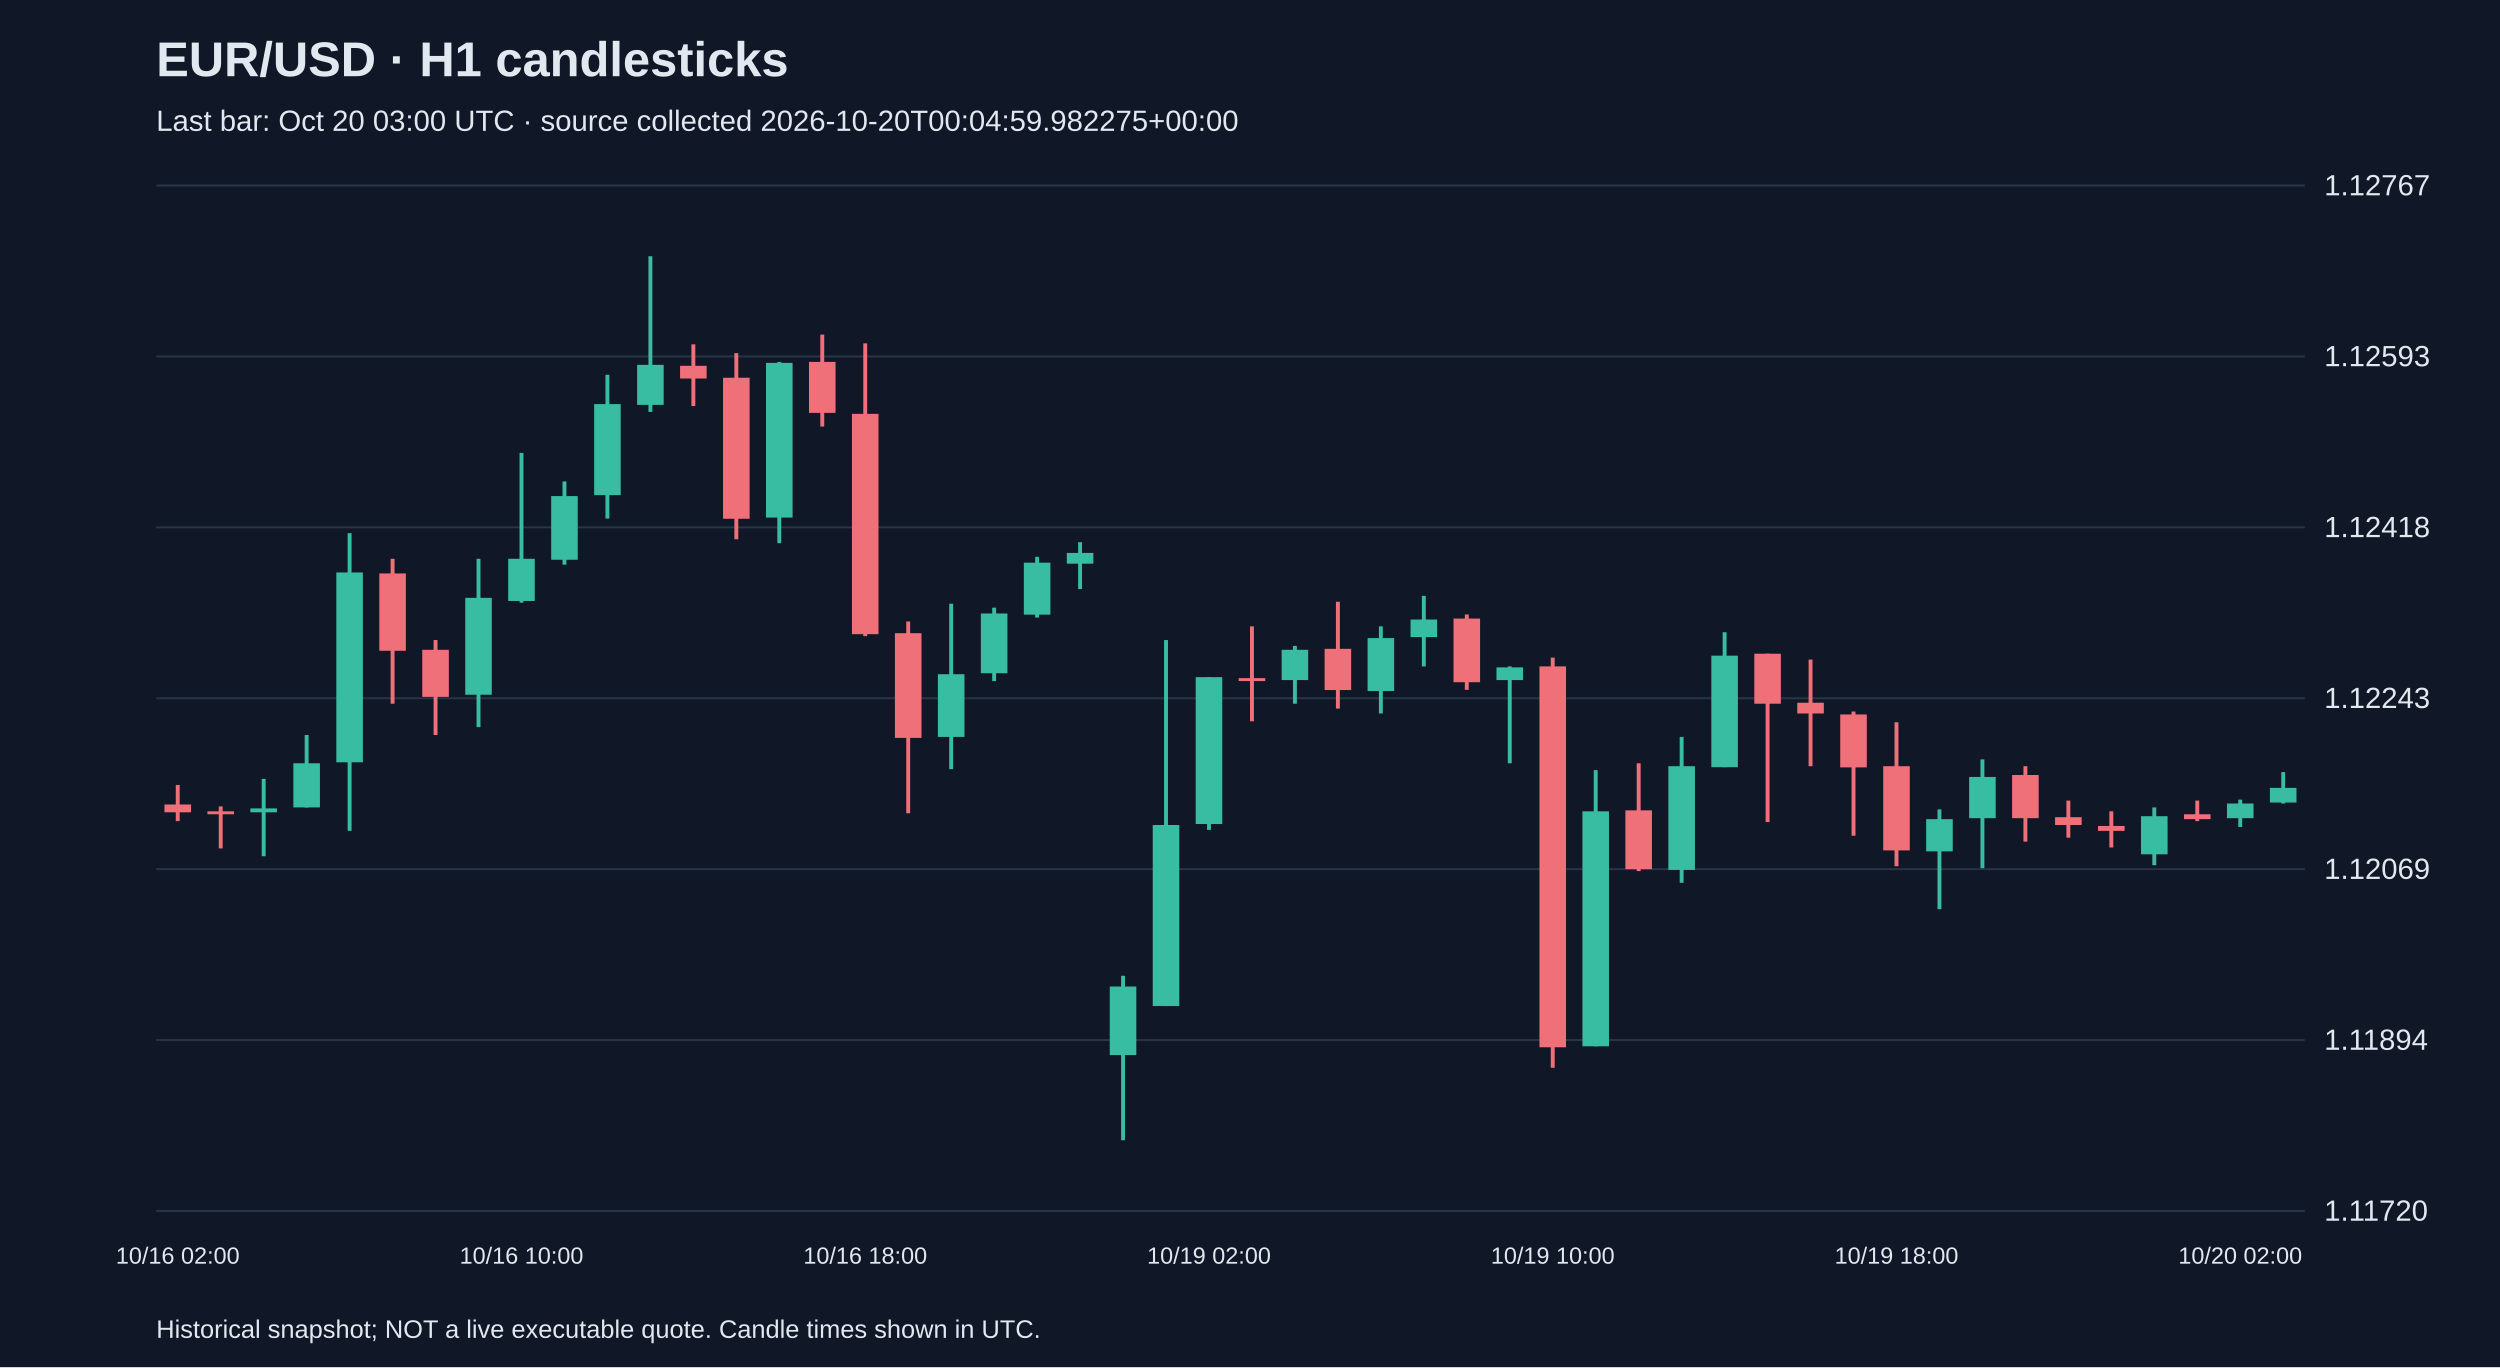
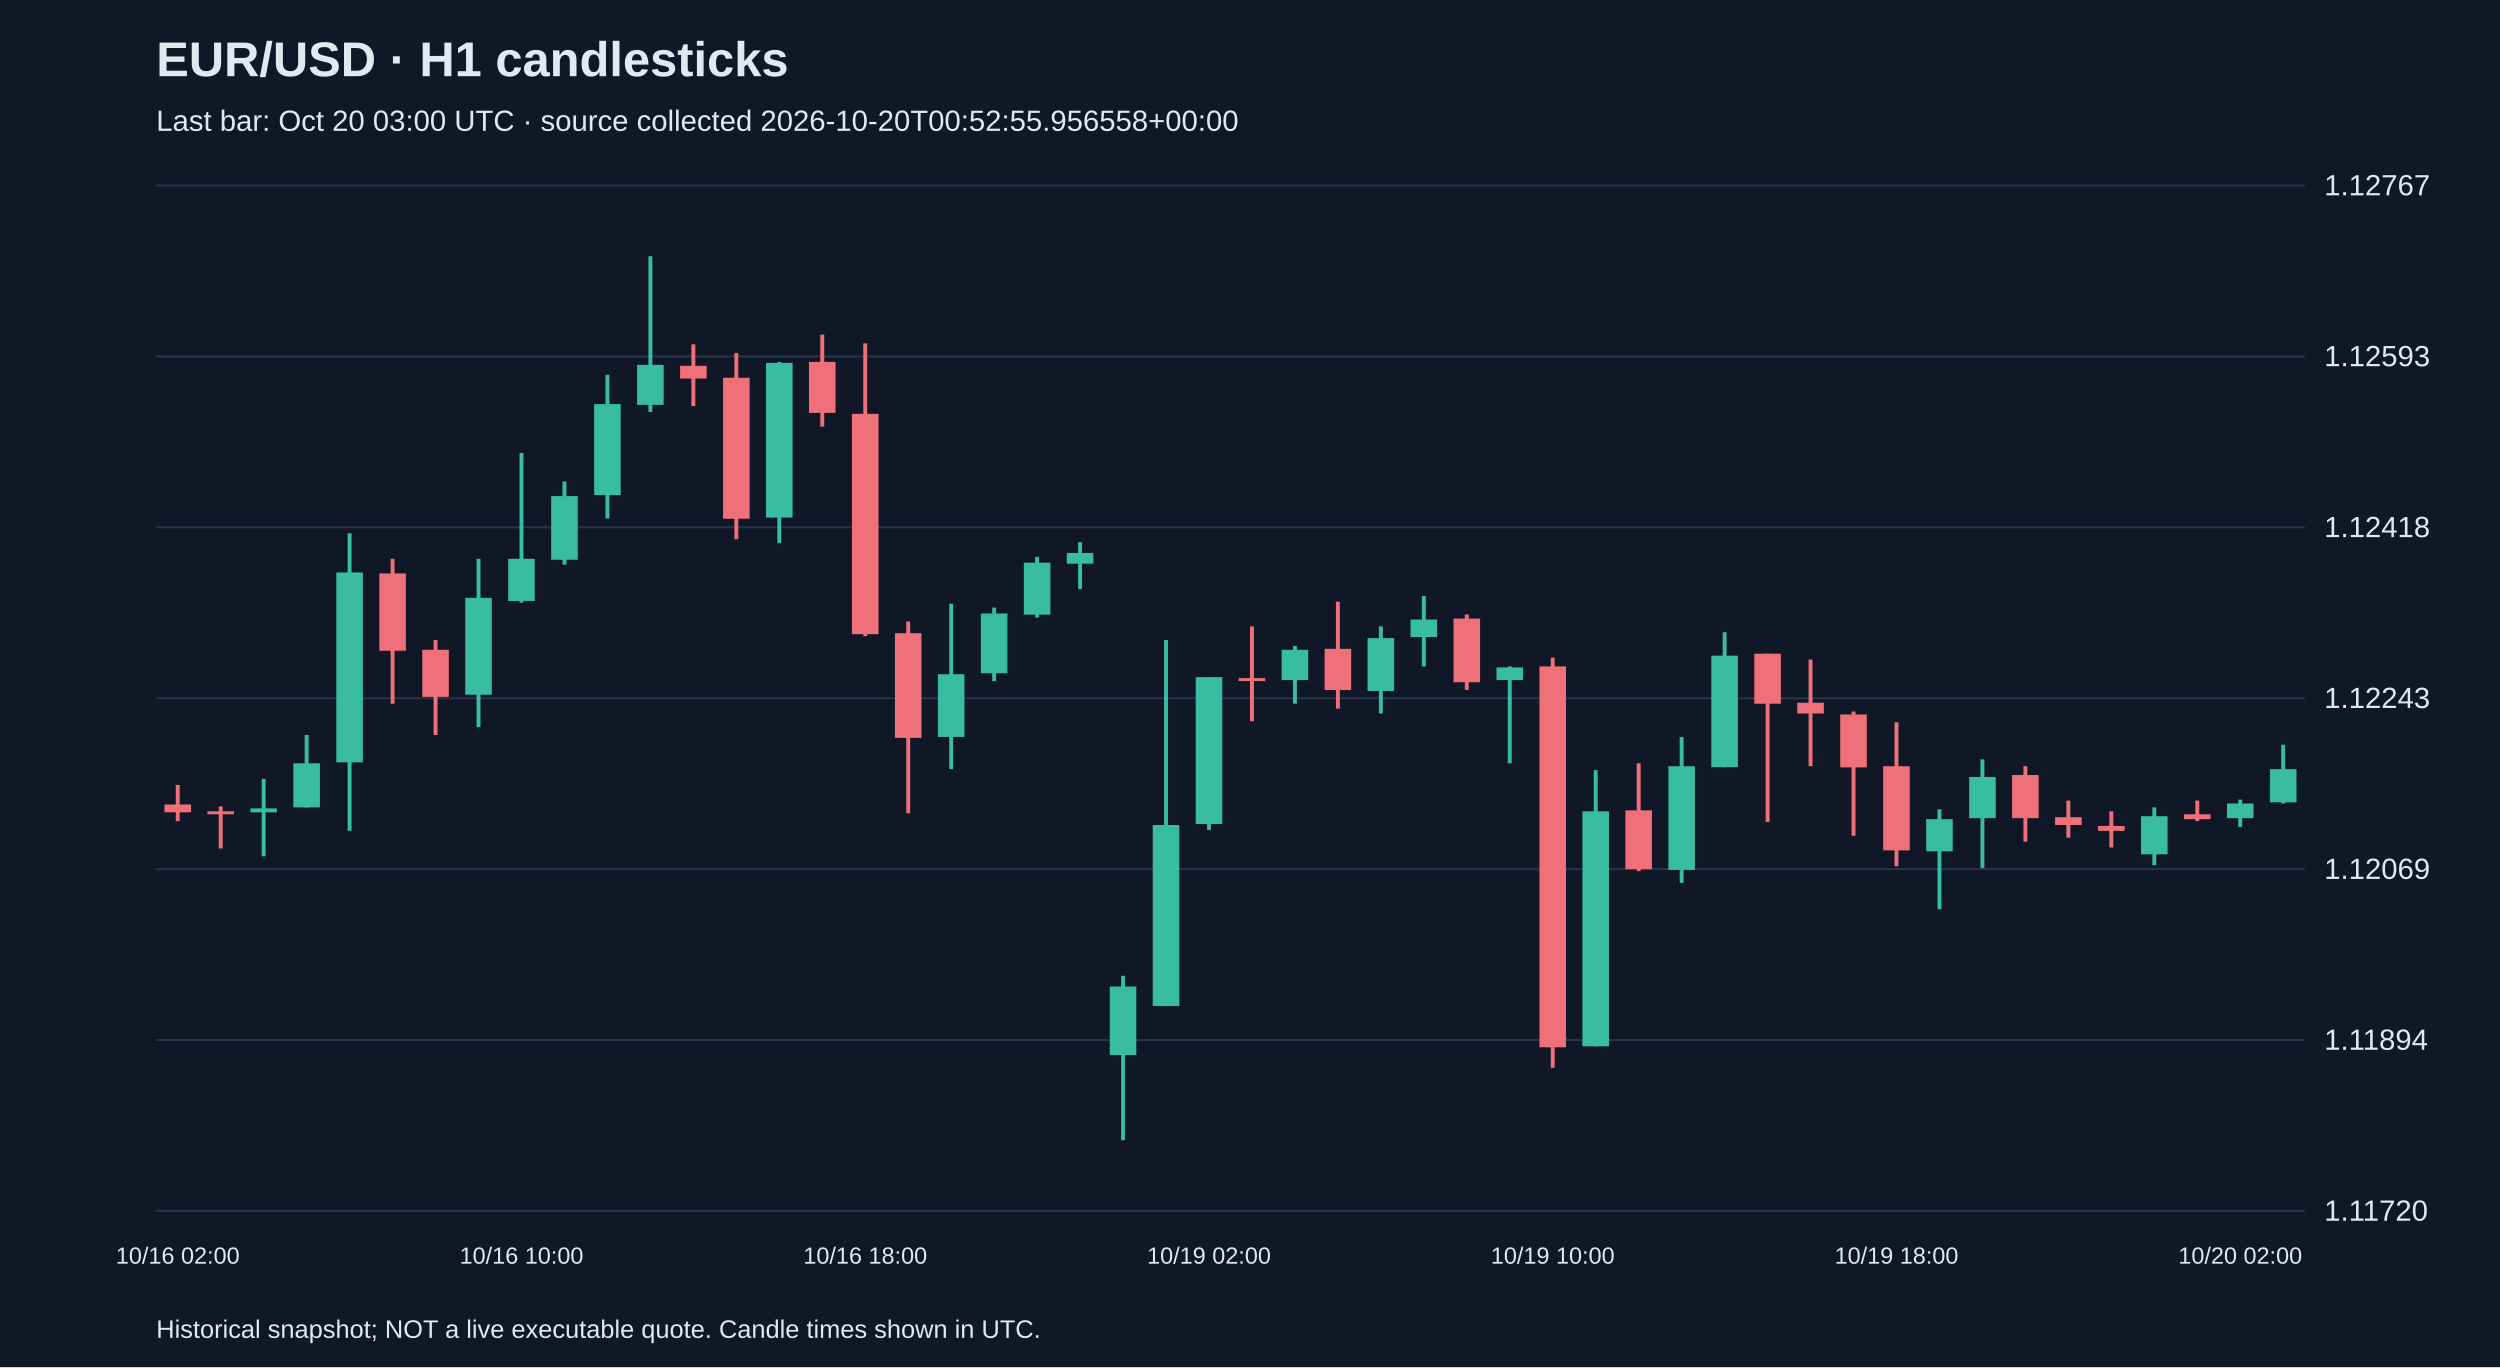
<svg xmlns="http://www.w3.org/2000/svg" viewBox="0 0 1280 700">
  <rect width="100%" height="100%" fill="#101827" />
  <style>text{font-family:Arial,sans-serif;fill:#e2e8f0}</style>
  <text x="80" y="39" font-size="25" font-weight="bold">EUR/USD · H1 candlesticks</text>
-   <text x="80" y="67" font-size="15" fill="#a6b1c5">Last bar: Oct 20 03:00 UTC · source collected 2026-10-20T00:04:59.982275+00:00</text>
+   <text x="80" y="67" font-size="15" fill="#a6b1c5">Last bar: Oct 20 03:00 UTC · source collected 2026-10-20T00:52:55.956558+00:00</text>
  <line x1="80" y1="620.0" x2="1180" y2="620.0" stroke="#283548" />
  <text x="1190" y="625.0" font-size="15">1.11720</text>
  <line x1="80" y1="532.5" x2="1180" y2="532.5" stroke="#283548" />
  <text x="1190" y="537.5" font-size="15">1.11894</text>
  <line x1="80" y1="445.0" x2="1180" y2="445.0" stroke="#283548" />
  <text x="1190" y="450.0" font-size="15">1.12069</text>
  <line x1="80" y1="357.5" x2="1180" y2="357.5" stroke="#283548" />
  <text x="1190" y="362.5" font-size="15">1.12243</text>
  <line x1="80" y1="270.0" x2="1180" y2="270.0" stroke="#283548" />
  <text x="1190" y="275.0" font-size="15">1.12418</text>
  <line x1="80" y1="182.5" x2="1180" y2="182.5" stroke="#283548" />
  <text x="1190" y="187.5" font-size="15">1.12593</text>
  <line x1="80" y1="95.0" x2="1180" y2="95.0" stroke="#283548" />
  <text x="1190" y="100.0" font-size="15">1.12767</text>
  <line x1="91.0" y1="401.9" x2="91.0" y2="420.4" stroke="#f07079" stroke-width="2" />
  <rect x="84.2" y="411.9" width="13.6" height="4.0" fill="#f07079" />
  <text x="91.0" y="647" text-anchor="middle" font-size="12">10/16 02:00</text>
  <line x1="113.0" y1="412.9" x2="113.0" y2="434.4" stroke="#f07079" stroke-width="2" />
  <rect x="106.2" y="415.4" width="13.6" height="1.5" fill="#f07079" />
  <line x1="135.0" y1="398.8" x2="135.0" y2="438.4" stroke="#38bca2" stroke-width="2" />
  <rect x="128.2" y="413.9" width="13.6" height="2.0" fill="#38bca2" />
  <line x1="157.0" y1="376.3" x2="157.0" y2="413.4" stroke="#38bca2" stroke-width="2" />
  <rect x="150.2" y="390.8" width="13.6" height="22.6" fill="#38bca2" />
  <line x1="179.0" y1="273.0" x2="179.0" y2="425.4" stroke="#38bca2" stroke-width="2" />
  <rect x="172.2" y="293.1" width="13.6" height="97.2" fill="#38bca2" />
  <line x1="201.0" y1="286.1" x2="201.0" y2="360.3" stroke="#f07079" stroke-width="2" />
  <rect x="194.2" y="293.6" width="13.6" height="39.6" fill="#f07079" />
  <line x1="223.0" y1="327.7" x2="223.0" y2="376.3" stroke="#f07079" stroke-width="2" />
  <rect x="216.2" y="332.7" width="13.6" height="24.1" fill="#f07079" />
  <line x1="245.0" y1="286.1" x2="245.0" y2="372.3" stroke="#38bca2" stroke-width="2" />
  <rect x="238.2" y="306.1" width="13.6" height="49.6" fill="#38bca2" />
  <line x1="267.0" y1="231.9" x2="267.0" y2="308.6" stroke="#38bca2" stroke-width="2" />
  <rect x="260.2" y="286.1" width="13.6" height="21.6" fill="#38bca2" />
  <text x="267.0" y="647" text-anchor="middle" font-size="12">10/16 10:00</text>
  <line x1="289.0" y1="246.5" x2="289.0" y2="289.1" stroke="#38bca2" stroke-width="2" />
  <rect x="282.2" y="254.0" width="13.6" height="32.6" fill="#38bca2" />
  <line x1="311.0" y1="191.9" x2="311.0" y2="265.5" stroke="#38bca2" stroke-width="2" />
  <rect x="304.2" y="206.9" width="13.6" height="46.6" fill="#38bca2" />
  <line x1="333.0" y1="131.2" x2="333.0" y2="210.9" stroke="#38bca2" stroke-width="2" />
  <rect x="326.2" y="186.8" width="13.6" height="20.5" fill="#38bca2" />
  <line x1="355.0" y1="176.3" x2="355.0" y2="207.9" stroke="#f07079" stroke-width="2" />
  <rect x="348.2" y="187.3" width="13.6" height="6.5" fill="#f07079" />
  <line x1="377.0" y1="180.8" x2="377.0" y2="276.1" stroke="#f07079" stroke-width="2" />
  <rect x="370.2" y="193.4" width="13.6" height="72.2" fill="#f07079" />
  <line x1="399.0" y1="185.3" x2="399.0" y2="278.1" stroke="#38bca2" stroke-width="2" />
  <rect x="392.2" y="185.8" width="13.6" height="79.2" fill="#38bca2" />
  <line x1="421.0" y1="171.3" x2="421.0" y2="218.4" stroke="#f07079" stroke-width="2" />
  <rect x="414.2" y="185.3" width="13.6" height="26.1" fill="#f07079" />
  <line x1="443.0" y1="175.8" x2="443.0" y2="325.7" stroke="#f07079" stroke-width="2" />
  <rect x="436.2" y="211.9" width="13.6" height="112.8" fill="#f07079" />
  <text x="443.0" y="647" text-anchor="middle" font-size="12">10/16 18:00</text>
  <line x1="465.0" y1="318.2" x2="465.0" y2="416.4" stroke="#f07079" stroke-width="2" />
  <rect x="458.2" y="324.2" width="13.6" height="53.6" fill="#f07079" />
  <line x1="487.0" y1="309.1" x2="487.0" y2="393.8" stroke="#38bca2" stroke-width="2" />
  <rect x="480.2" y="345.2" width="13.6" height="32.1" fill="#38bca2" />
  <line x1="509.0" y1="311.1" x2="509.0" y2="348.7" stroke="#38bca2" stroke-width="2" />
  <rect x="502.2" y="314.1" width="13.6" height="30.6" fill="#38bca2" />
  <line x1="531.0" y1="285.1" x2="531.0" y2="316.2" stroke="#38bca2" stroke-width="2" />
  <rect x="524.2" y="288.1" width="13.6" height="26.6" fill="#38bca2" />
  <line x1="553.0" y1="277.6" x2="553.0" y2="301.6" stroke="#38bca2" stroke-width="2" />
  <rect x="546.2" y="283.1" width="13.6" height="5.5" fill="#38bca2" />
  <line x1="575.0" y1="499.6" x2="575.0" y2="583.8" stroke="#38bca2" stroke-width="2" />
  <rect x="568.2" y="505.1" width="13.6" height="35.1" fill="#38bca2" />
  <line x1="597.0" y1="327.7" x2="597.0" y2="515.1" stroke="#38bca2" stroke-width="2" />
  <rect x="590.2" y="422.4" width="13.6" height="92.7" fill="#38bca2" />
  <line x1="619.0" y1="346.7" x2="619.0" y2="424.9" stroke="#38bca2" stroke-width="2" />
  <rect x="612.2" y="346.7" width="13.6" height="75.2" fill="#38bca2" />
  <text x="619.0" y="647" text-anchor="middle" font-size="12">10/19 02:00</text>
  <line x1="641.0" y1="320.7" x2="641.0" y2="369.3" stroke="#f07079" stroke-width="2" />
  <rect x="634.2" y="347.2" width="13.6" height="1.5" fill="#f07079" />
  <line x1="663.0" y1="330.7" x2="663.0" y2="360.3" stroke="#38bca2" stroke-width="2" />
  <rect x="656.2" y="332.7" width="13.6" height="15.5" fill="#38bca2" />
  <line x1="685.0" y1="308.1" x2="685.0" y2="362.8" stroke="#f07079" stroke-width="2" />
  <rect x="678.2" y="332.2" width="13.6" height="21.1" fill="#f07079" />
  <line x1="707.0" y1="320.7" x2="707.0" y2="365.3" stroke="#38bca2" stroke-width="2" />
  <rect x="700.2" y="326.7" width="13.6" height="27.1" fill="#38bca2" />
  <line x1="729.0" y1="305.1" x2="729.0" y2="341.2" stroke="#38bca2" stroke-width="2" />
  <rect x="722.2" y="317.2" width="13.6" height="9.0" fill="#38bca2" />
  <line x1="751.0" y1="314.6" x2="751.0" y2="353.2" stroke="#f07079" stroke-width="2" />
  <rect x="744.2" y="316.7" width="13.6" height="32.6" fill="#f07079" />
  <line x1="773.0" y1="341.2" x2="773.0" y2="390.8" stroke="#38bca2" stroke-width="2" />
  <rect x="766.2" y="341.7" width="13.6" height="6.5" fill="#38bca2" />
  <line x1="795.0" y1="336.7" x2="795.0" y2="546.7" stroke="#f07079" stroke-width="2" />
  <rect x="788.2" y="341.2" width="13.6" height="195.0" fill="#f07079" />
  <text x="795.0" y="647" text-anchor="middle" font-size="12">10/19 10:00</text>
  <line x1="817.0" y1="394.3" x2="817.0" y2="535.7" stroke="#38bca2" stroke-width="2" />
  <rect x="810.2" y="415.4" width="13.6" height="120.3" fill="#38bca2" />
  <line x1="839.0" y1="390.8" x2="839.0" y2="446.0" stroke="#f07079" stroke-width="2" />
  <rect x="832.2" y="414.9" width="13.6" height="30.1" fill="#f07079" />
  <line x1="861.0" y1="377.3" x2="861.0" y2="452.0" stroke="#38bca2" stroke-width="2" />
  <rect x="854.2" y="392.3" width="13.6" height="53.1" fill="#38bca2" />
  <line x1="883.0" y1="323.7" x2="883.0" y2="392.8" stroke="#38bca2" stroke-width="2" />
  <rect x="876.2" y="335.7" width="13.6" height="57.1" fill="#38bca2" />
  <line x1="905.0" y1="334.7" x2="905.0" y2="420.9" stroke="#f07079" stroke-width="2" />
  <rect x="898.2" y="334.7" width="13.6" height="25.6" fill="#f07079" />
  <line x1="927.0" y1="337.7" x2="927.0" y2="392.3" stroke="#f07079" stroke-width="2" />
  <rect x="920.2" y="359.8" width="13.6" height="5.5" fill="#f07079" />
  <line x1="949.0" y1="364.3" x2="949.0" y2="427.9" stroke="#f07079" stroke-width="2" />
  <rect x="942.2" y="365.8" width="13.6" height="27.1" fill="#f07079" />
  <line x1="971.0" y1="369.8" x2="971.0" y2="443.5" stroke="#f07079" stroke-width="2" />
  <rect x="964.2" y="392.3" width="13.6" height="43.1" fill="#f07079" />
  <text x="971.0" y="647" text-anchor="middle" font-size="12">10/19 18:00</text>
  <line x1="993.0" y1="414.4" x2="993.0" y2="465.5" stroke="#38bca2" stroke-width="2" />
  <rect x="986.2" y="419.4" width="13.6" height="16.5" fill="#38bca2" />
  <line x1="1015.0" y1="388.8" x2="1015.0" y2="444.5" stroke="#38bca2" stroke-width="2" />
  <rect x="1008.2" y="397.8" width="13.6" height="21.1" fill="#38bca2" />
  <line x1="1037.0" y1="392.3" x2="1037.0" y2="430.9" stroke="#f07079" stroke-width="2" />
  <rect x="1030.2" y="396.8" width="13.6" height="22.1" fill="#f07079" />
  <line x1="1059.0" y1="409.9" x2="1059.0" y2="428.9" stroke="#f07079" stroke-width="2" />
  <rect x="1052.2" y="418.4" width="13.6" height="4.0" fill="#f07079" />
  <line x1="1081.0" y1="415.4" x2="1081.0" y2="433.9" stroke="#f07079" stroke-width="2" />
  <rect x="1074.2" y="422.9" width="13.6" height="2.5" fill="#f07079" />
  <line x1="1103.0" y1="413.4" x2="1103.0" y2="443.0" stroke="#38bca2" stroke-width="2" />
  <rect x="1096.2" y="417.9" width="13.6" height="19.5" fill="#38bca2" />
  <line x1="1125.0" y1="409.9" x2="1125.0" y2="420.4" stroke="#f07079" stroke-width="2" />
  <rect x="1118.2" y="416.9" width="13.6" height="2.5" fill="#f07079" />
  <line x1="1147.0" y1="409.4" x2="1147.0" y2="423.4" stroke="#38bca2" stroke-width="2" />
  <rect x="1140.2" y="411.4" width="13.6" height="7.5" fill="#38bca2" />
  <text x="1147.0" y="647" text-anchor="middle" font-size="12">10/20 02:00</text>
-   <line x1="1169.0" y1="395.3" x2="1169.0" y2="411.4" stroke="#38bca2" stroke-width="2" />
-   <rect x="1162.2" y="403.4" width="13.6" height="7.5" fill="#38bca2" />
+   <line x1="1169.0" y1="381.3" x2="1169.0" y2="411.4" stroke="#38bca2" stroke-width="2" />
+   <rect x="1162.2" y="393.8" width="13.6" height="17.0" fill="#38bca2" />
  <text x="80" y="685" font-size="13">Historical snapshot; NOT a live executable quote. Candle times shown in UTC.</text>
</svg>
